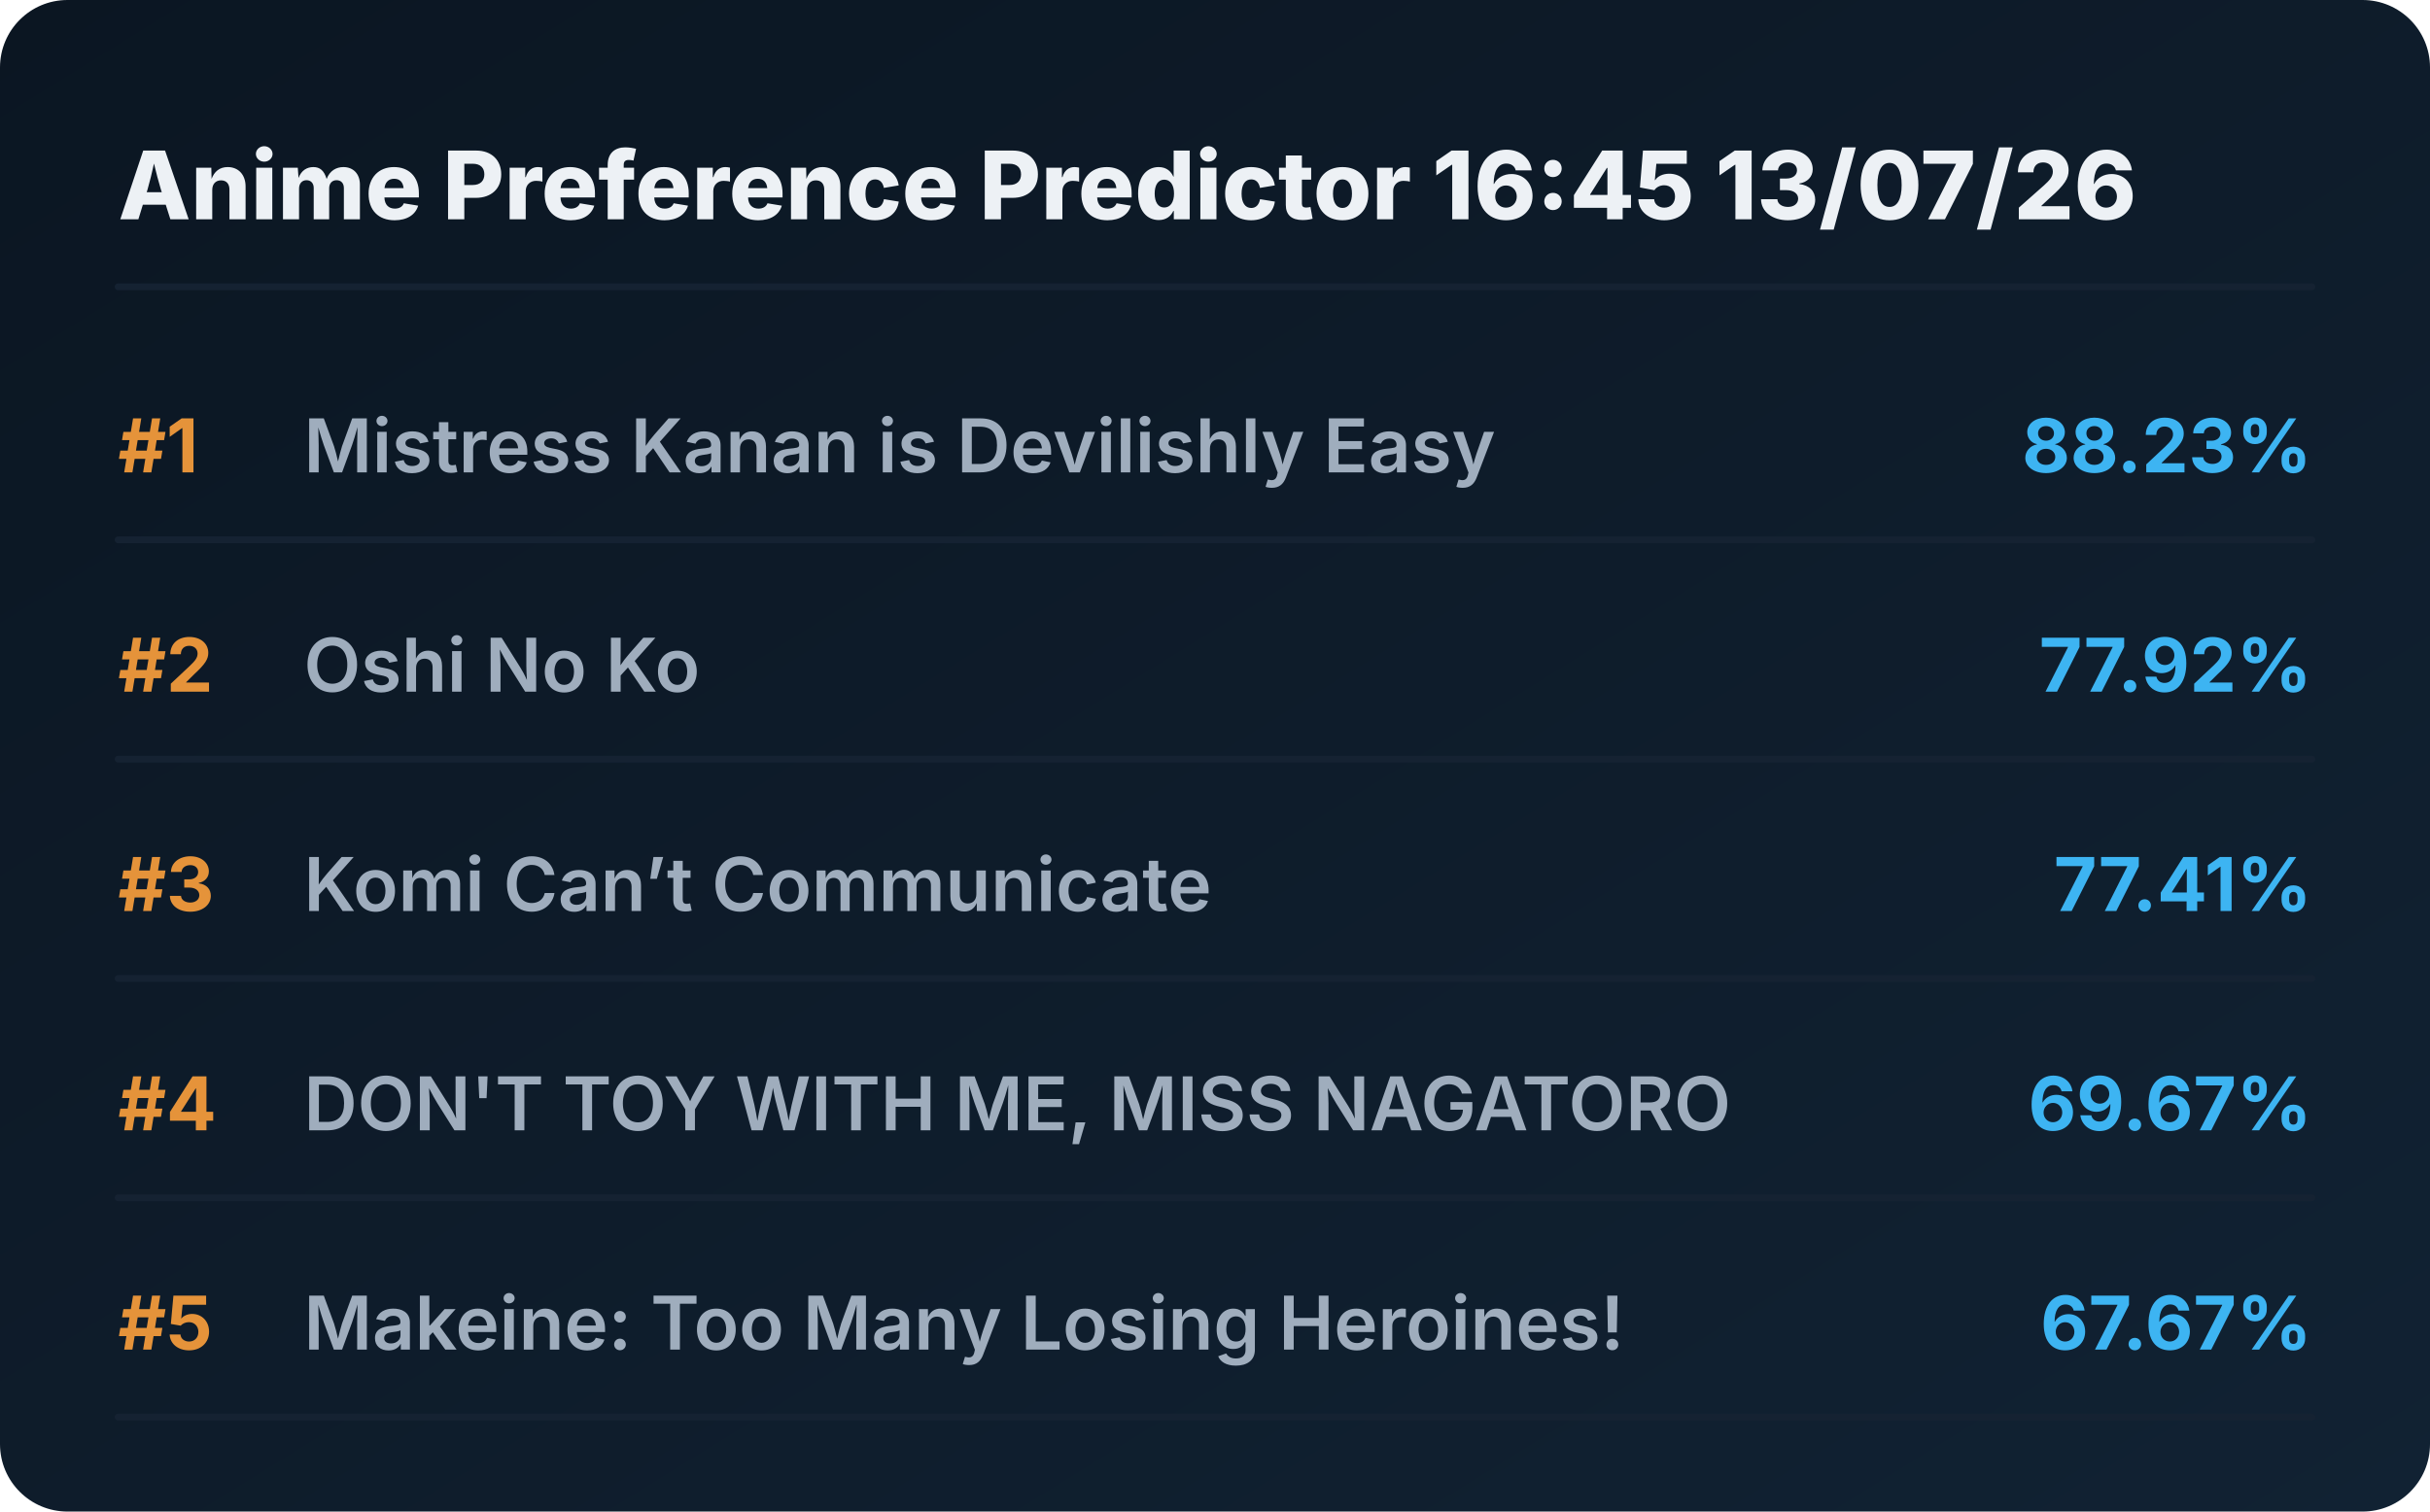
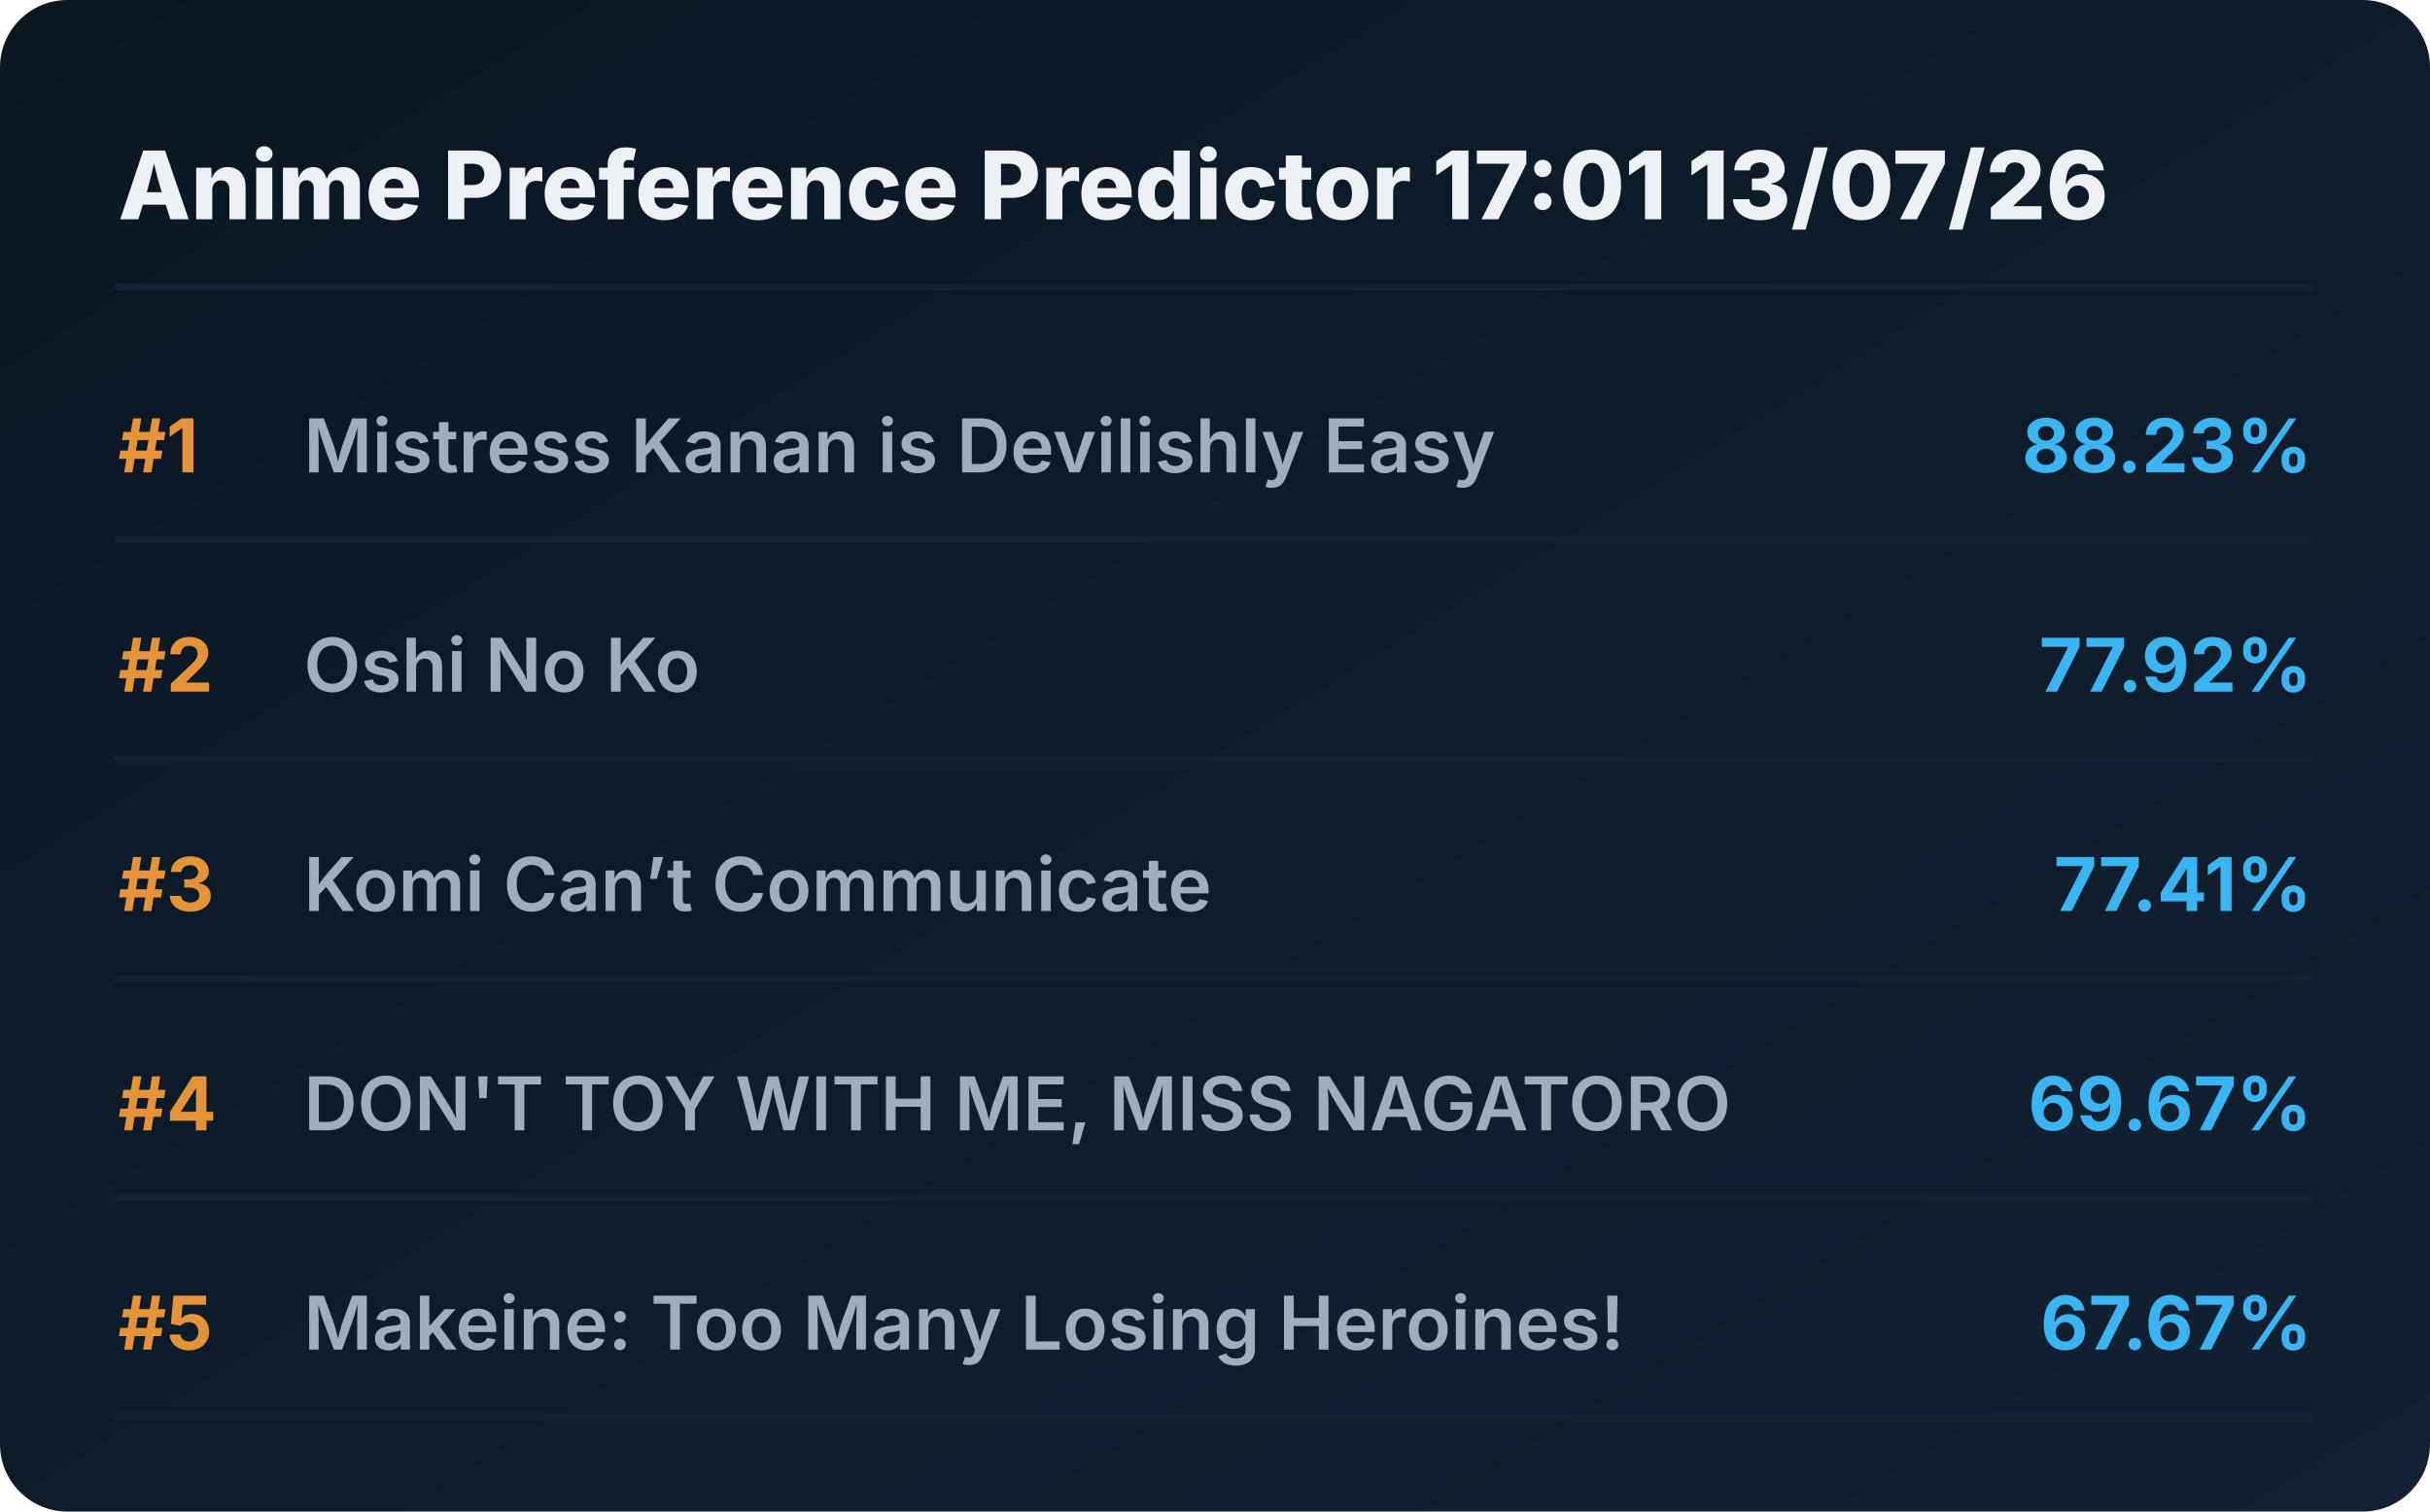
<svg xmlns="http://www.w3.org/2000/svg" viewBox="0 0 720 448" preserveAspectRatio="xMidYMid meet" style="width: 100%; height: auto; max-width: 720px;">
  <defs>
    <linearGradient id="boxGrad" x1="0%" y1="0%" x2="100%" y2="100%">
      <stop offset="0%" stop-color="#0b1622" />
      <stop offset="100%" stop-color="#112233" />
    </linearGradient>
    <clipPath id="titleClip">
      <rect x="90" y="0" width="510" height="100%" />
    </clipPath>
  </defs>
  <style>
    .bg { fill: url(#boxGrad); rx: 20px; }
    .header { font-family: 'Overpass', 'Inter', system-ui, sans-serif; font-weight: 800; font-size: 28px; fill: #edf1f5; }
    .rank { font-family: 'Overpass', 'Inter', system-ui, sans-serif; font-weight: 700; font-size: 22px; fill: #e5933a; }
    .title { font-family: 'Overpass', 'Inter', system-ui, sans-serif; font-weight: 600; font-size: 22px; fill: #9fadbd; }
    .score { font-family: 'Overpass', 'Inter', system-ui, sans-serif; font-weight: 700; font-size: 22px; fill: #3db4f2; }
    .line { stroke: #152232; stroke-width: 2; stroke-linecap: round; }
  </style>
  <rect class="bg" width="720" height="448" />
-   <text x="35" y="65" class="header">Anime Preference Predictor 16:45 13/07/26</text>
+   <text x="35" y="65" class="header">Anime Preference Predictor 17:01 13/07/26</text>
  <line x1="35" y1="85" x2="685" y2="85" class="line" />
  <g transform="translate(0, 0)">
    <text x="35" y="140" class="rank">#1</text>
    <text x="90" y="140" class="title">Mistress Kanan is Devilishly Easy</text>
    <text x="685" y="140" class="score" text-anchor="end">88.23%</text>
    <line x1="35" y1="160" x2="685" y2="160" class="line" />
  </g>
  <g transform="translate(0, 65)">
    <text x="35" y="140" class="rank">#2</text>
    <text x="90" y="140" class="title">Oshi No Ko</text>
    <text x="685" y="140" class="score" text-anchor="end">77.92%</text>
    <line x1="35" y1="160" x2="685" y2="160" class="line" />
  </g>
  <g transform="translate(0, 130)">
    <text x="35" y="140" class="rank">#3</text>
    <text x="90" y="140" class="title">Komi Can’t Communicate</text>
    <text x="685" y="140" class="score" text-anchor="end">77.41%</text>
    <line x1="35" y1="160" x2="685" y2="160" class="line" />
  </g>
  <g transform="translate(0, 195)">
    <text x="35" y="140" class="rank">#4</text>
    <text x="90" y="140" class="title">DON'T TOY WITH ME, MISS NAGATORO</text>
    <text x="685" y="140" class="score" text-anchor="end">69.67%</text>
    <line x1="35" y1="160" x2="685" y2="160" class="line" />
  </g>
  <g transform="translate(0, 260)">
    <text x="35" y="140" class="rank">#5</text>
    <text x="90" y="140" class="title">Makeine: Too Many Losing Heroines!</text>
    <text x="685" y="140" class="score" text-anchor="end">67.67%</text>
    <line x1="35" y1="160" x2="685" y2="160" class="line" />
  </g>
</svg>
